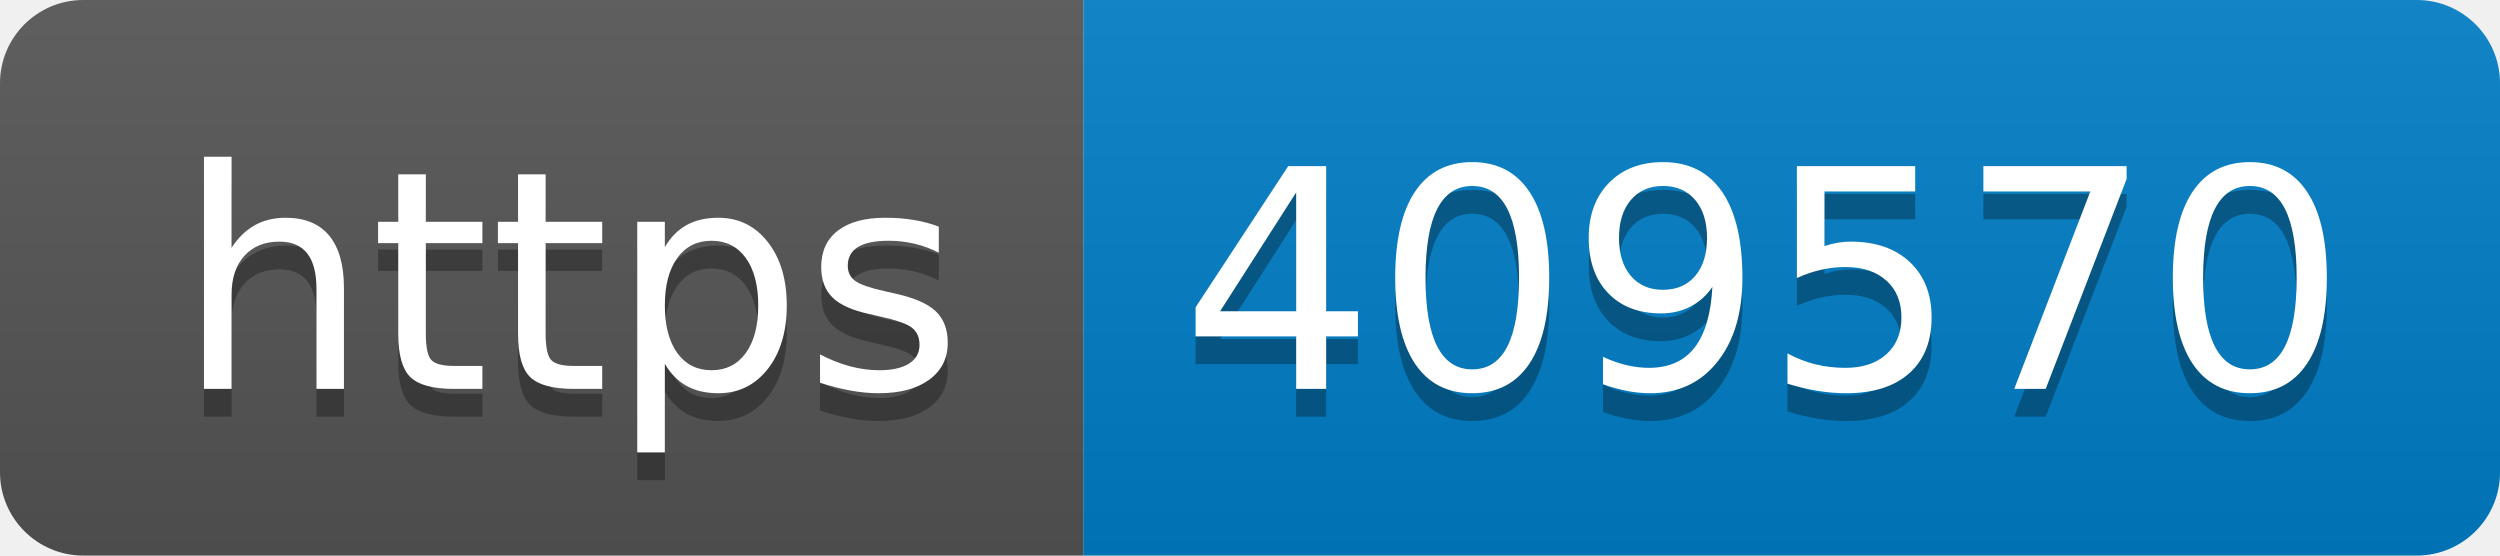
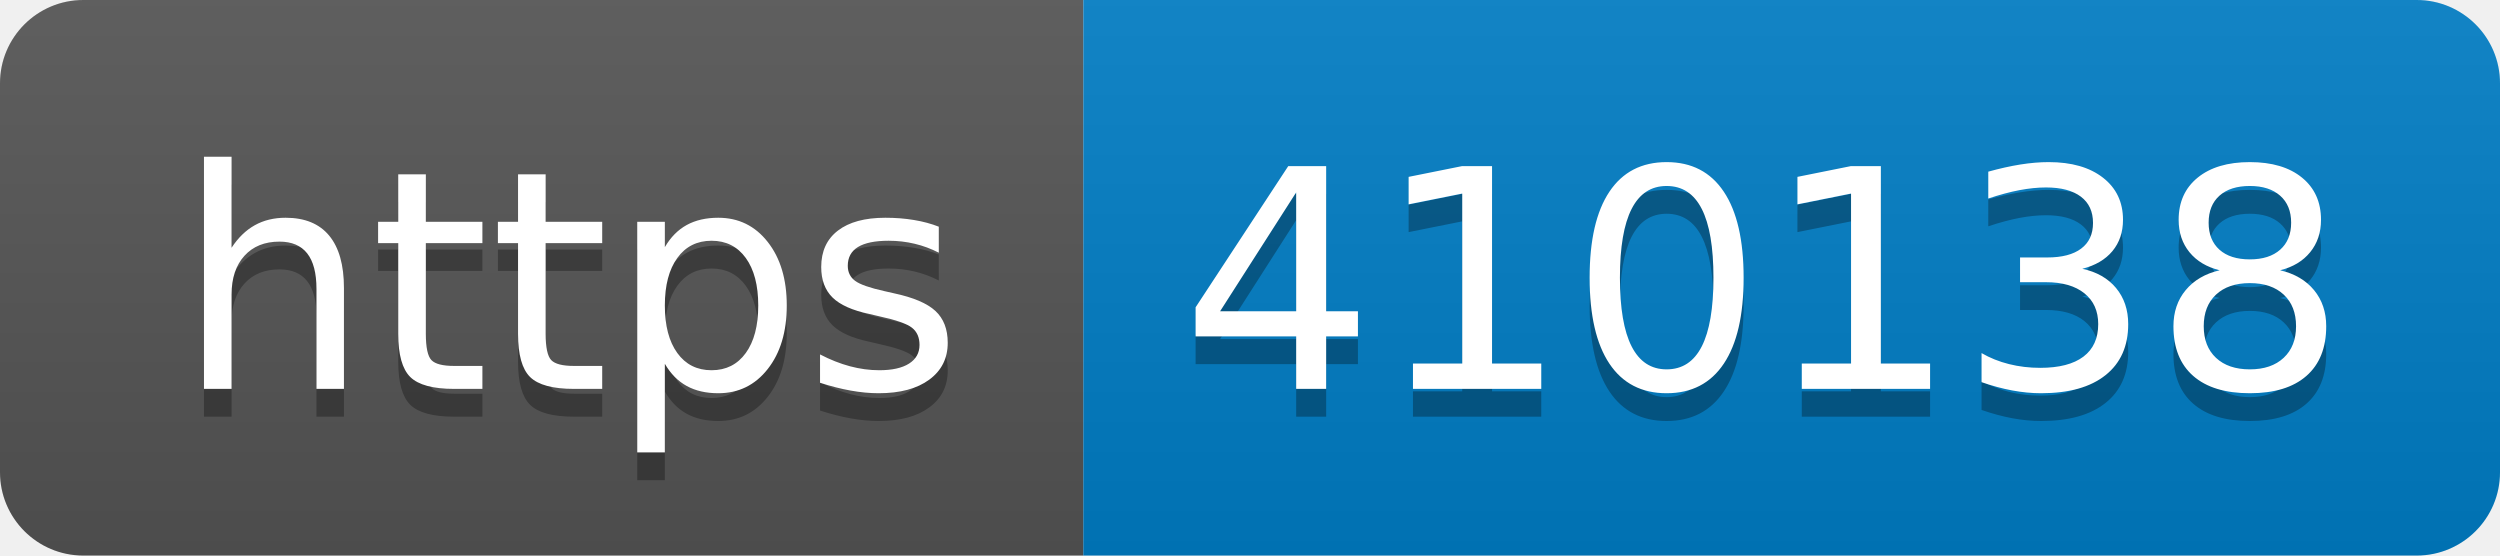
- <svg xmlns="http://www.w3.org/2000/svg" width="90" height="20" role="img" aria-label="https: 409570">
+ <svg xmlns="http://www.w3.org/2000/svg" width="90" height="20" role="img" aria-label="https: 410138">
  <linearGradient id="s" x2="0" y2="100%">
    <stop offset="0" stop-color="#bbb" stop-opacity=".1" />
    <stop offset="1" stop-opacity=".1" />
  </linearGradient>
  <clipPath id="r">
    <rect width="90" height="20" rx="3" fill="#fff" />
  </clipPath>
  <g clip-path="url(#r)">
    <rect width="39" height="20" fill="#555" />
    <rect x="39" width="51" height="20" fill="#007ec6" />
    <rect width="90" height="20" fill="url(#s)" />
  </g>
  <g fill="#fff" text-anchor="middle" font-family="Verdana,Geneva,DejaVu Sans,sans-serif" text-rendering="geometricPrecision" font-size="110">
    <text aria-hidden="true" x="205" y="150" fill="#010101" fill-opacity=".3" transform="scale(.1)" textLength="290">https</text>
    <text x="205" y="140" transform="scale(.1)" fill="#fff" textLength="290">https</text>
-     <text aria-hidden="true" x="635" y="150" fill="#010101" fill-opacity=".3" transform="scale(.1)" textLength="410">409570</text>
-     <text x="635" y="140" transform="scale(.1)" fill="#fff" textLength="410">409570</text>
+     <text aria-hidden="true" x="635" y="150" fill="#010101" fill-opacity=".3" transform="scale(.1)" textLength="410">410138</text>
+     <text x="635" y="140" transform="scale(.1)" fill="#fff" textLength="410">410138</text>
  </g>
</svg>
